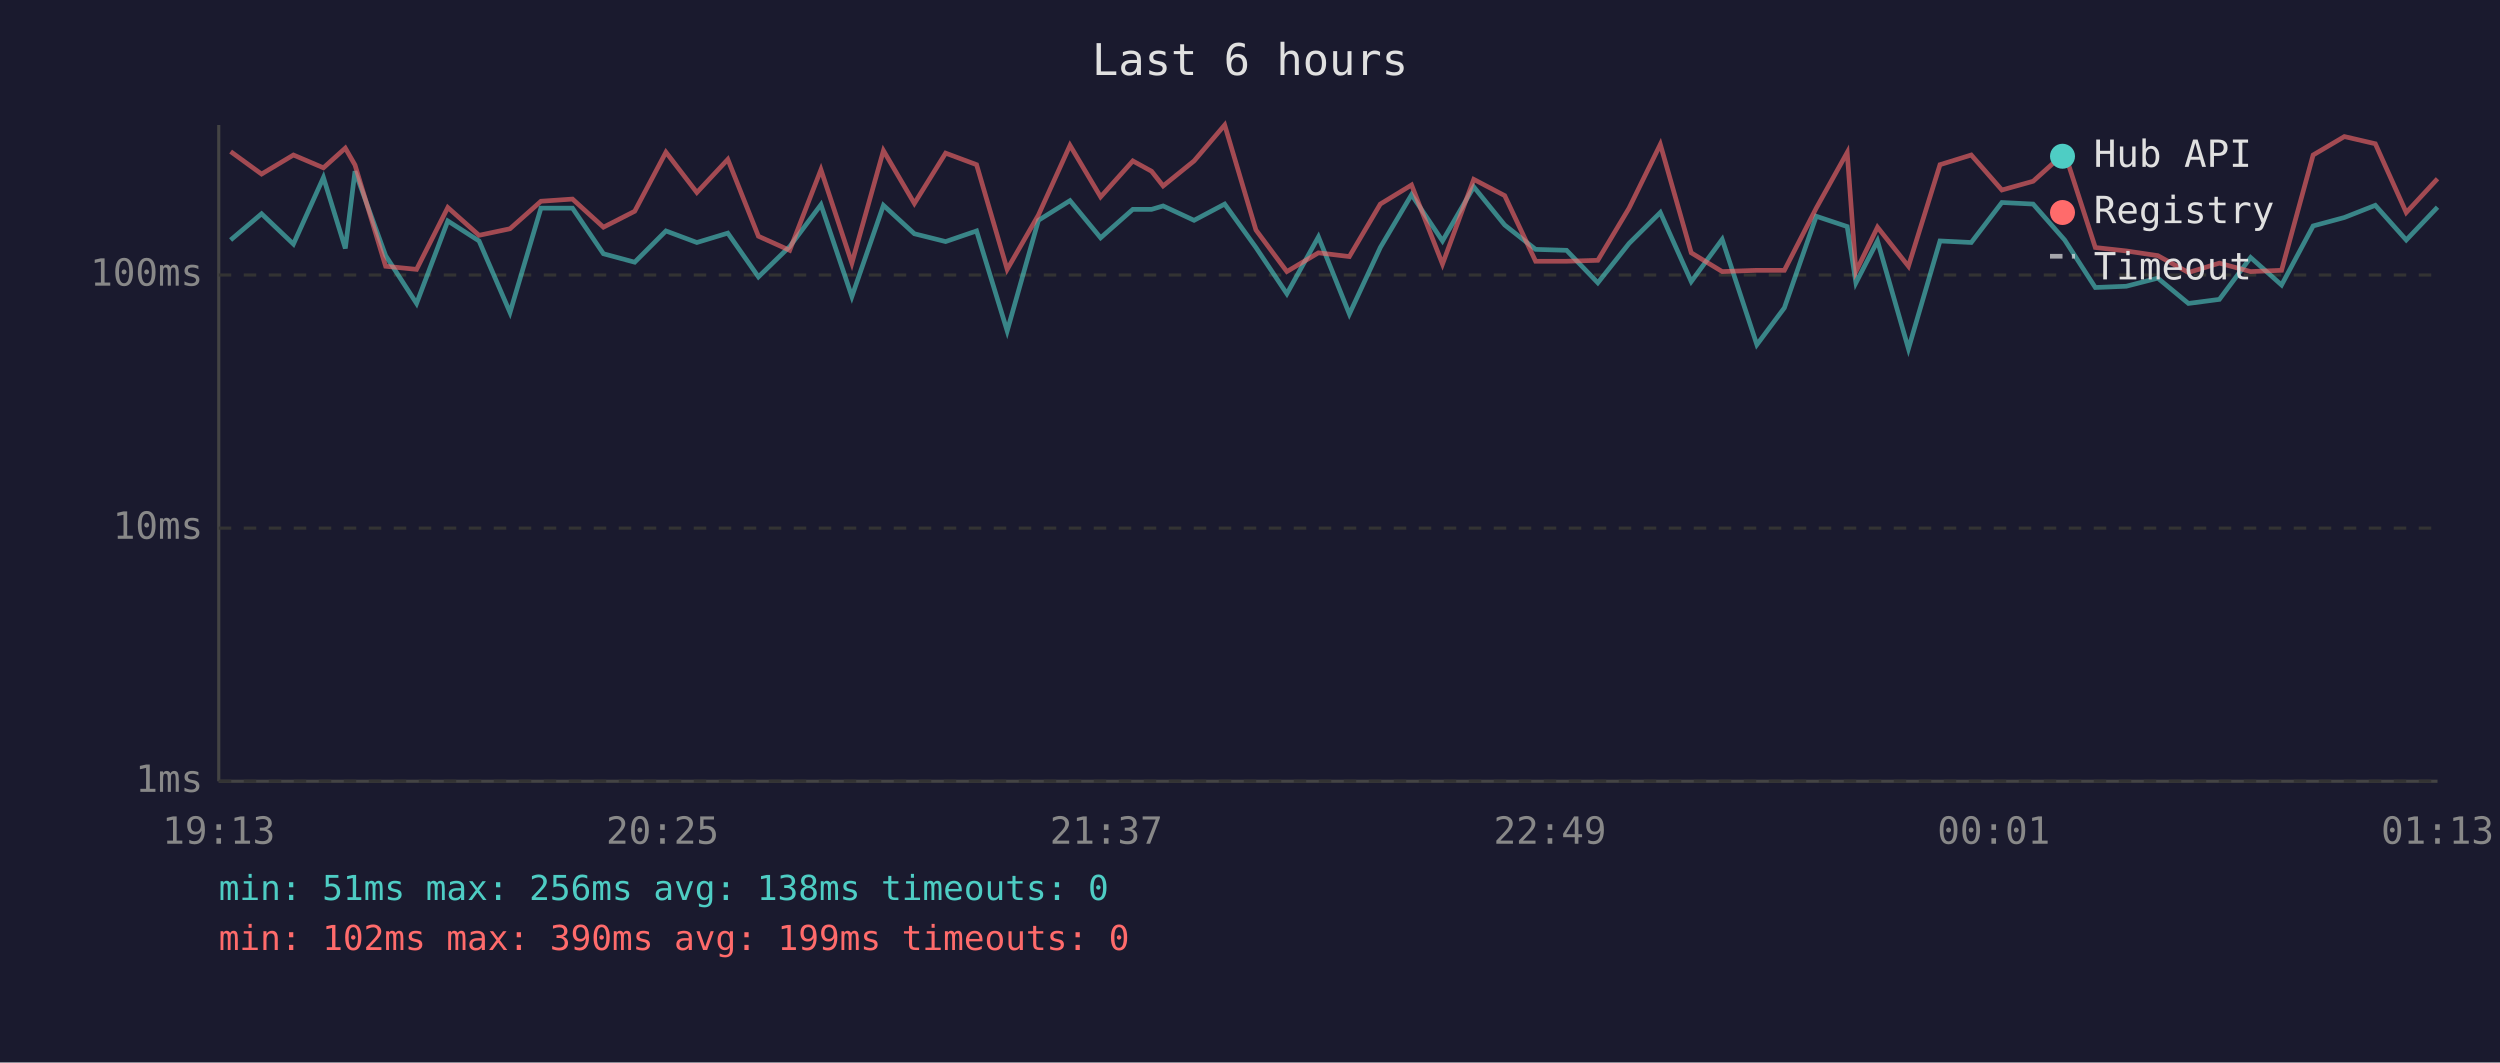
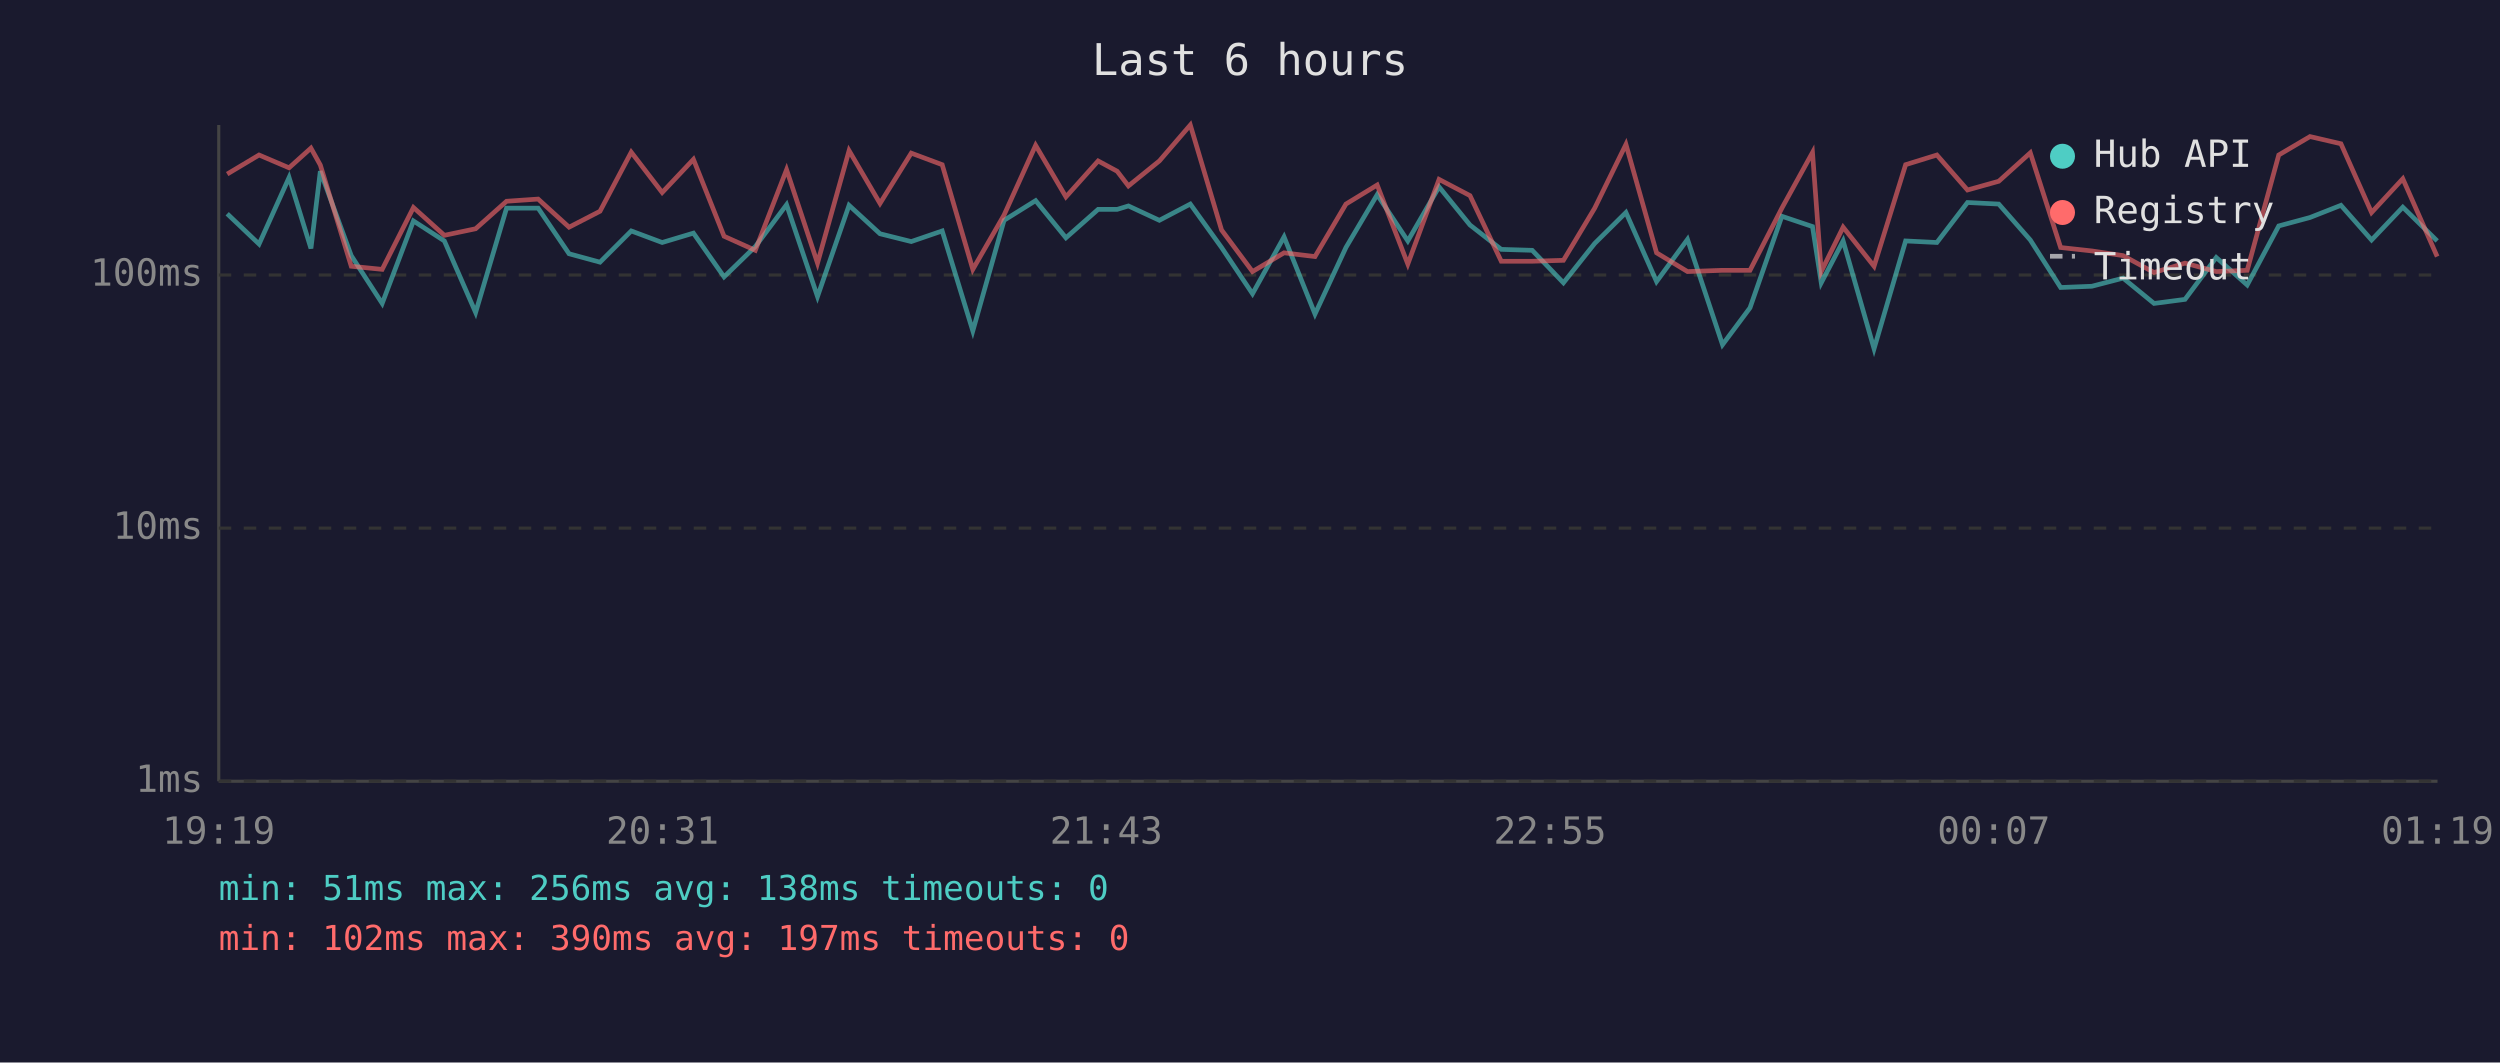
<svg xmlns="http://www.w3.org/2000/svg" viewBox="0 0 800 340" font-family="monospace" font-size="12">
  <rect width="800" height="340" fill="#1a1a2e" />
  <text x="400" y="24" fill="#e0e0e0" font-size="14" text-anchor="middle">Last 6 hours</text>
  <line x1="70" y1="40" x2="70" y2="250" stroke="#444" stroke-width="1" />
  <line x1="70" y1="250" x2="780" y2="250" stroke="#444" stroke-width="1" />
  <line x1="70" y1="250" x2="780" y2="250" stroke="#333" stroke-width="1" stroke-dasharray="4" />
  <text x="65" y="250" fill="#888" text-anchor="end" dominant-baseline="middle">1ms</text>
  <line x1="70" y1="169" x2="780" y2="169" stroke="#333" stroke-width="1" stroke-dasharray="4" />
  <text x="65" y="169" fill="#888" text-anchor="end" dominant-baseline="middle">10ms</text>
  <line x1="70" y1="88" x2="780" y2="88" stroke="#333" stroke-width="1" stroke-dasharray="4" />
  <text x="65" y="88" fill="#888" text-anchor="end" dominant-baseline="middle">100ms</text>
-   <text x="70" y="270" fill="#888" text-anchor="middle">19:13</text>
-   <text x="212" y="270" fill="#888" text-anchor="middle">20:25</text>
-   <text x="354" y="270" fill="#888" text-anchor="middle">21:37</text>
-   <text x="496" y="270" fill="#888" text-anchor="middle">22:49</text>
-   <text x="638" y="270" fill="#888" text-anchor="middle">00:01</text>
-   <text x="780" y="270" fill="#888" text-anchor="middle">01:13</text>
-   <polyline points="73.8,76.8 83.7,68.4 93.9,78.1 103.5,56.8 110.5,79.5 113.6,54.8 123.4,81.8 133.3,97.1 143.3,70.7 153.3,77.1 163.2,100.0 173.1,66.6 183.2,66.6 193.1,81.2 203.1,83.9 213.1,73.9 223.0,77.6 232.9,74.6 242.7,88.6 252.7,78.9 262.7,65.5 272.6,94.9 282.7,65.7 292.6,74.8 302.6,77.3 312.5,73.9 322.3,105.9 332.3,70.5 342.4,64.2 352.2,76.1 362.5,67.0 368.5,67.0 372.2,65.9 382.1,70.5 391.9,65.3 401.9,79.2 411.8,94.0 421.9,75.8 431.8,100.5 441.7,79.2 451.7,62.3 461.6,77.1 471.6,59.8 481.5,72.0 491.4,79.8 501.3,80.1 511.3,90.5 521.3,77.9 531.3,68.0 541.2,90.1 551.1,76.6 562.2,110.3 571.0,98.5 581.2,69.2 591.1,72.5 593.9,90.5 600.8,77.1 610.7,111.6 620.8,77.1 630.8,77.6 640.6,64.8 650.6,65.3 660.7,76.8 670.5,92.0 680.4,91.6 690.5,89.0 700.3,97.1 710.2,95.8 720.2,82.4 730.1,91.2 740.2,72.3 750.2,69.6 760.1,65.7 770.0,76.8 780.0,66.3" fill="none" stroke="#4ecdc4" stroke-width="1.5" opacity="0.6" />
-   <polyline points="73.8,48.5 83.7,55.7 93.9,49.6 103.5,53.7 110.5,47.4 113.6,52.8 123.4,85.2 133.3,86.2 143.3,66.4 153.3,75.3 163.2,73.2 173.1,64.4 183.2,63.7 193.1,72.7 203.1,67.6 213.1,48.7 223.0,61.6 232.9,51.0 242.7,75.6 252.7,80.1 262.7,54.3 272.6,84.2 282.7,48.2 292.6,65.1 302.6,49.0 312.5,52.7 322.3,86.2 332.3,68.8 342.4,46.5 352.2,63.0 362.5,51.5 368.5,54.8 372.2,59.5 382.1,51.5 391.9,40.0 401.9,73.6 411.8,86.9 421.9,80.9 431.8,82.1 441.7,65.3 451.7,59.2 461.6,84.5 471.6,57.4 481.5,62.6 491.4,83.6 501.3,83.6 511.3,83.3 521.3,66.6 531.3,46.2 541.2,80.9 551.1,86.9 562.2,86.5 571.0,86.5 581.2,66.6 591.1,48.8 593.9,86.9 600.8,72.7 610.7,85.2 620.8,52.7 630.8,49.6 640.6,60.8 650.6,58.0 660.7,48.9 670.5,79.2 680.4,80.3 690.5,81.8 700.3,87.2 710.2,84.2 720.2,86.9 730.1,86.5 740.2,49.6 750.2,43.7 760.1,46.0 770.0,68.0 780.0,57.2" fill="none" stroke="#ff6b6b" stroke-width="1.5" opacity="0.6" />
+   <text x="70" y="270" fill="#888" text-anchor="middle">19:19</text>
+   <text x="212" y="270" fill="#888" text-anchor="middle">20:31</text>
+   <text x="354" y="270" fill="#888" text-anchor="middle">21:43</text>
+   <text x="496" y="270" fill="#888" text-anchor="middle">22:55</text>
+   <text x="638" y="270" fill="#888" text-anchor="middle">00:07</text>
+   <text x="780" y="270" fill="#888" text-anchor="middle">01:19</text>
+   <polyline points="72.7,68.4 82.9,78.1 92.5,56.8 99.5,79.5 102.5,54.8 112.4,81.8 122.3,97.1 132.3,70.7 142.2,77.1 152.2,100.0 162.1,66.6 172.2,66.6 182.1,81.2 192.0,83.9 202.0,73.9 211.9,77.6 221.9,74.6 231.7,88.6 241.7,78.9 251.7,65.5 261.6,94.9 271.7,65.7 281.6,74.8 291.6,77.3 301.5,73.9 311.3,105.9 321.3,70.5 331.4,64.2 341.1,76.1 351.4,67.0 357.5,67.0 361.1,65.9 371.0,70.5 380.9,65.3 390.9,79.2 400.8,94.0 410.9,75.8 420.8,100.5 430.7,79.2 440.7,62.3 450.5,77.1 460.5,59.8 470.4,72.0 480.4,79.8 490.3,80.1 500.3,90.5 510.3,77.9 520.3,68.0 530.1,90.1 540.0,76.6 551.2,110.3 560.0,98.5 570.2,69.2 580.0,72.5 582.8,90.5 589.8,77.1 599.7,111.6 609.8,77.1 619.8,77.6 629.6,64.8 639.6,65.3 649.7,76.8 659.4,92.0 669.4,91.6 679.4,89.0 689.3,97.1 699.2,95.8 709.2,82.4 719.1,91.2 729.2,72.3 739.2,69.6 749.1,65.7 758.9,76.8 768.9,66.3 779.9,77.1" fill="none" stroke="#4ecdc4" stroke-width="1.5" opacity="0.6" />
+   <polyline points="72.7,55.7 82.9,49.6 92.5,53.7 99.5,47.4 102.5,52.8 112.4,85.2 122.3,86.2 132.3,66.4 142.2,75.3 152.2,73.2 162.1,64.4 172.2,63.7 182.1,72.7 192.0,67.6 202.0,48.7 211.9,61.6 221.9,51.0 231.7,75.6 241.7,80.1 251.7,54.3 261.6,84.2 271.7,48.2 281.6,65.1 291.6,49.0 301.5,52.7 311.3,86.2 321.3,68.8 331.4,46.5 341.1,63.0 351.4,51.5 357.5,54.8 361.1,59.5 371.0,51.5 380.9,40.0 390.9,73.6 400.8,86.9 410.9,80.9 420.8,82.1 430.7,65.3 440.7,59.2 450.5,84.5 460.5,57.4 470.4,62.6 480.4,83.6 490.3,83.6 500.3,83.3 510.3,66.6 520.3,46.2 530.1,80.9 540.0,86.9 551.2,86.5 560.0,86.5 570.2,66.6 580.0,48.8 582.8,86.9 589.8,72.7 599.7,85.2 609.8,52.7 619.8,49.6 629.6,60.8 639.6,58.0 649.7,48.9 659.4,79.2 669.4,80.3 679.4,81.8 689.3,87.2 699.2,84.2 709.2,86.9 719.1,86.5 729.2,49.6 739.2,43.7 749.1,46.0 758.9,68.0 768.9,57.2 779.9,82.1" fill="none" stroke="#ff6b6b" stroke-width="1.5" opacity="0.6" />
  <circle cx="660" cy="50" r="4" fill="#4ecdc4" />
  <text x="670" y="50" fill="#e0e0e0" dominant-baseline="middle">Hub API</text>
  <circle cx="660" cy="68" r="4" fill="#ff6b6b" />
  <text x="670" y="68" fill="#e0e0e0" dominant-baseline="middle">Registry</text>
  <line x1="656" y1="82" x2="664" y2="82" stroke="#e0e0e0" stroke-width="1.5" stroke-dasharray="4,3" opacity="0.7" />
  <text x="670" y="86" fill="#e0e0e0" dominant-baseline="middle">Timeout</text>
  <text x="70" y="288" fill="#4ecdc4" font-size="11">min: 51ms  max: 256ms  avg: 138ms  timeouts: 0</text>
-   <text x="70" y="304" fill="#ff6b6b" font-size="11">min: 102ms  max: 390ms  avg: 199ms  timeouts: 0</text>
+   <text x="70" y="304" fill="#ff6b6b" font-size="11">min: 102ms  max: 390ms  avg: 197ms  timeouts: 0</text>
</svg>
